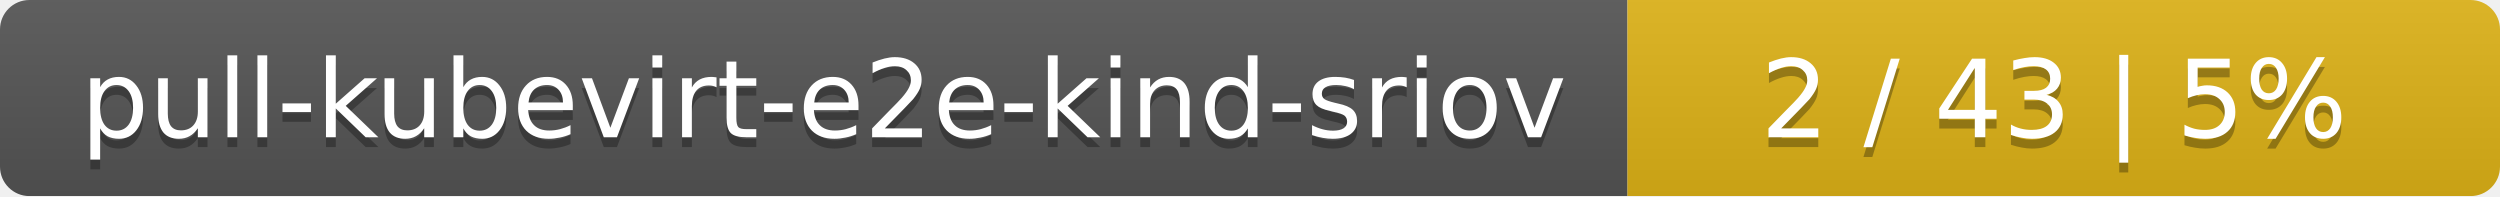
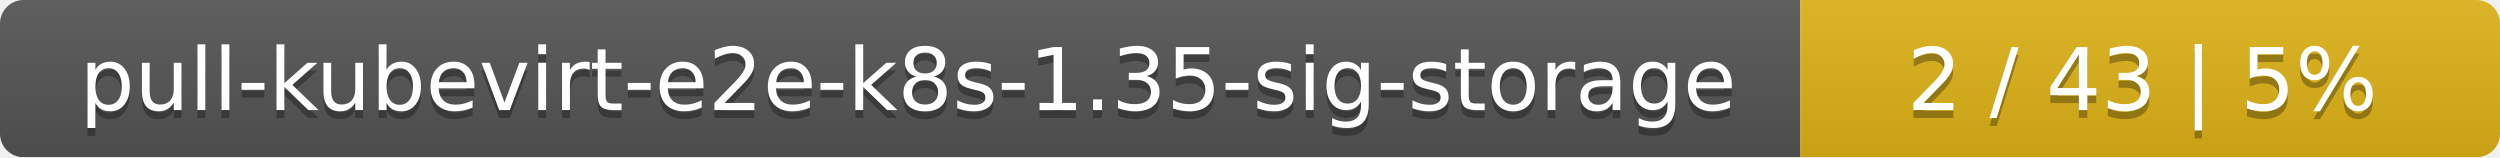
- <svg xmlns="http://www.w3.org/2000/svg" width="255" height="20">
+ <svg xmlns="http://www.w3.org/2000/svg" width="318" height="20">
  <linearGradient id="smooth" x2="0" y2="100%">
    <stop offset="0" stop-color="#bbb" stop-opacity=".1" />
    <stop offset="1" stop-opacity=".1" />
  </linearGradient>
  <mask id="round">
-     <rect width="255" height="20" rx="3" fill="#fff" />
+     <rect width="318" height="20" rx="3" fill="#fff" />
  </mask>
  <g mask="url(#round)">
-     <rect width="166" height="20" fill="#555" />
-     <rect x="166" width="89" height="20" fill="#dfb317" />
-     <rect width="255" height="20" fill="url(#smooth)" />
+     <rect width="229" height="20" fill="#555" />
+     <rect x="229" width="89" height="20" fill="#dfb317" />
+     <rect width="318" height="20" fill="url(#smooth)" />
  </g>
  <g fill="#fff" text-anchor="middle" font-family="DejaVu Sans,Verdana,Geneva,sans-serif" font-size="11">
-     <text x="84" y="15" fill="#010101" fill-opacity=".3">pull-kubevirt-e2e-kind-sriov</text>
-     <text x="84" y="14">pull-kubevirt-e2e-kind-sriov</text>
-     <text x="209.5" y="15" fill="#010101" fill-opacity=".3">2 / 43    |    5%</text>
-     <text x="209.5" y="14">2 / 43    |    5%</text>
+     <text x="115.5" y="15" fill="#010101" fill-opacity=".3">pull-kubevirt-e2e-k8s-1.35-sig-storage</text>
+     <text x="115.5" y="14">pull-kubevirt-e2e-k8s-1.35-sig-storage</text>
+     <text x="272.5" y="15" fill="#010101" fill-opacity=".3">2 / 43    |    5%</text>
+     <text x="272.5" y="14">2 / 43    |    5%</text>
  </g>
</svg>
